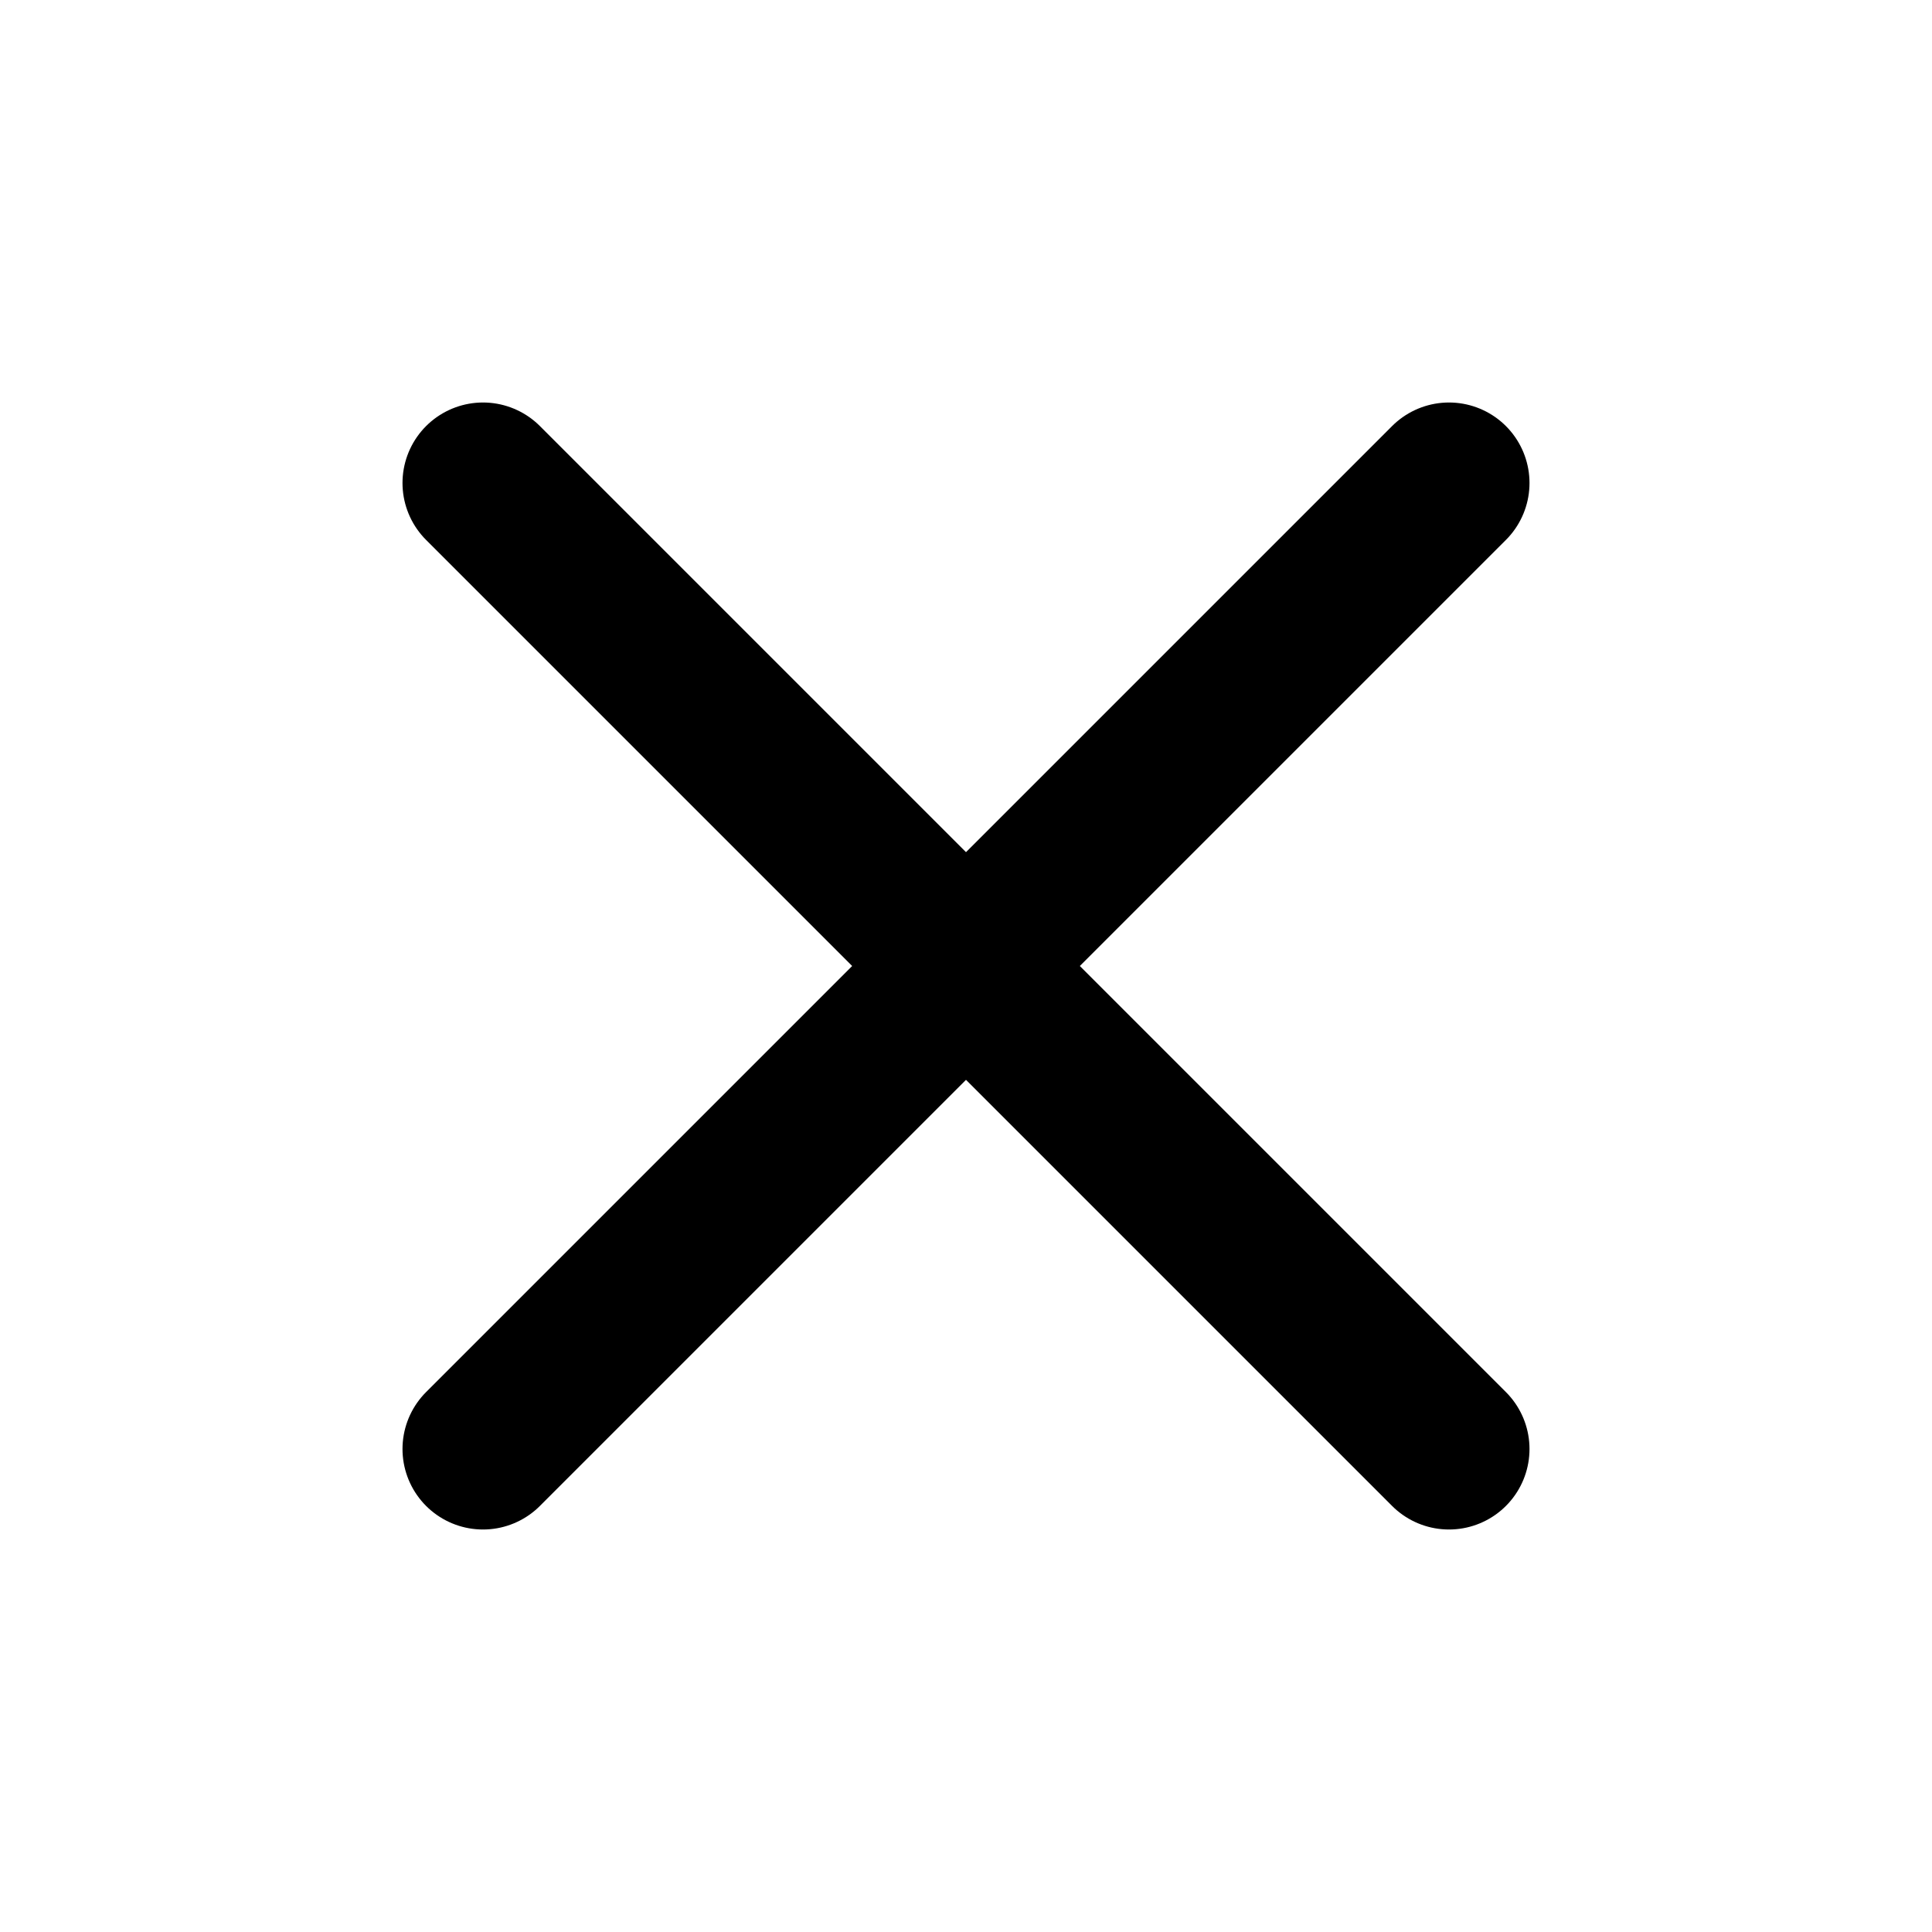
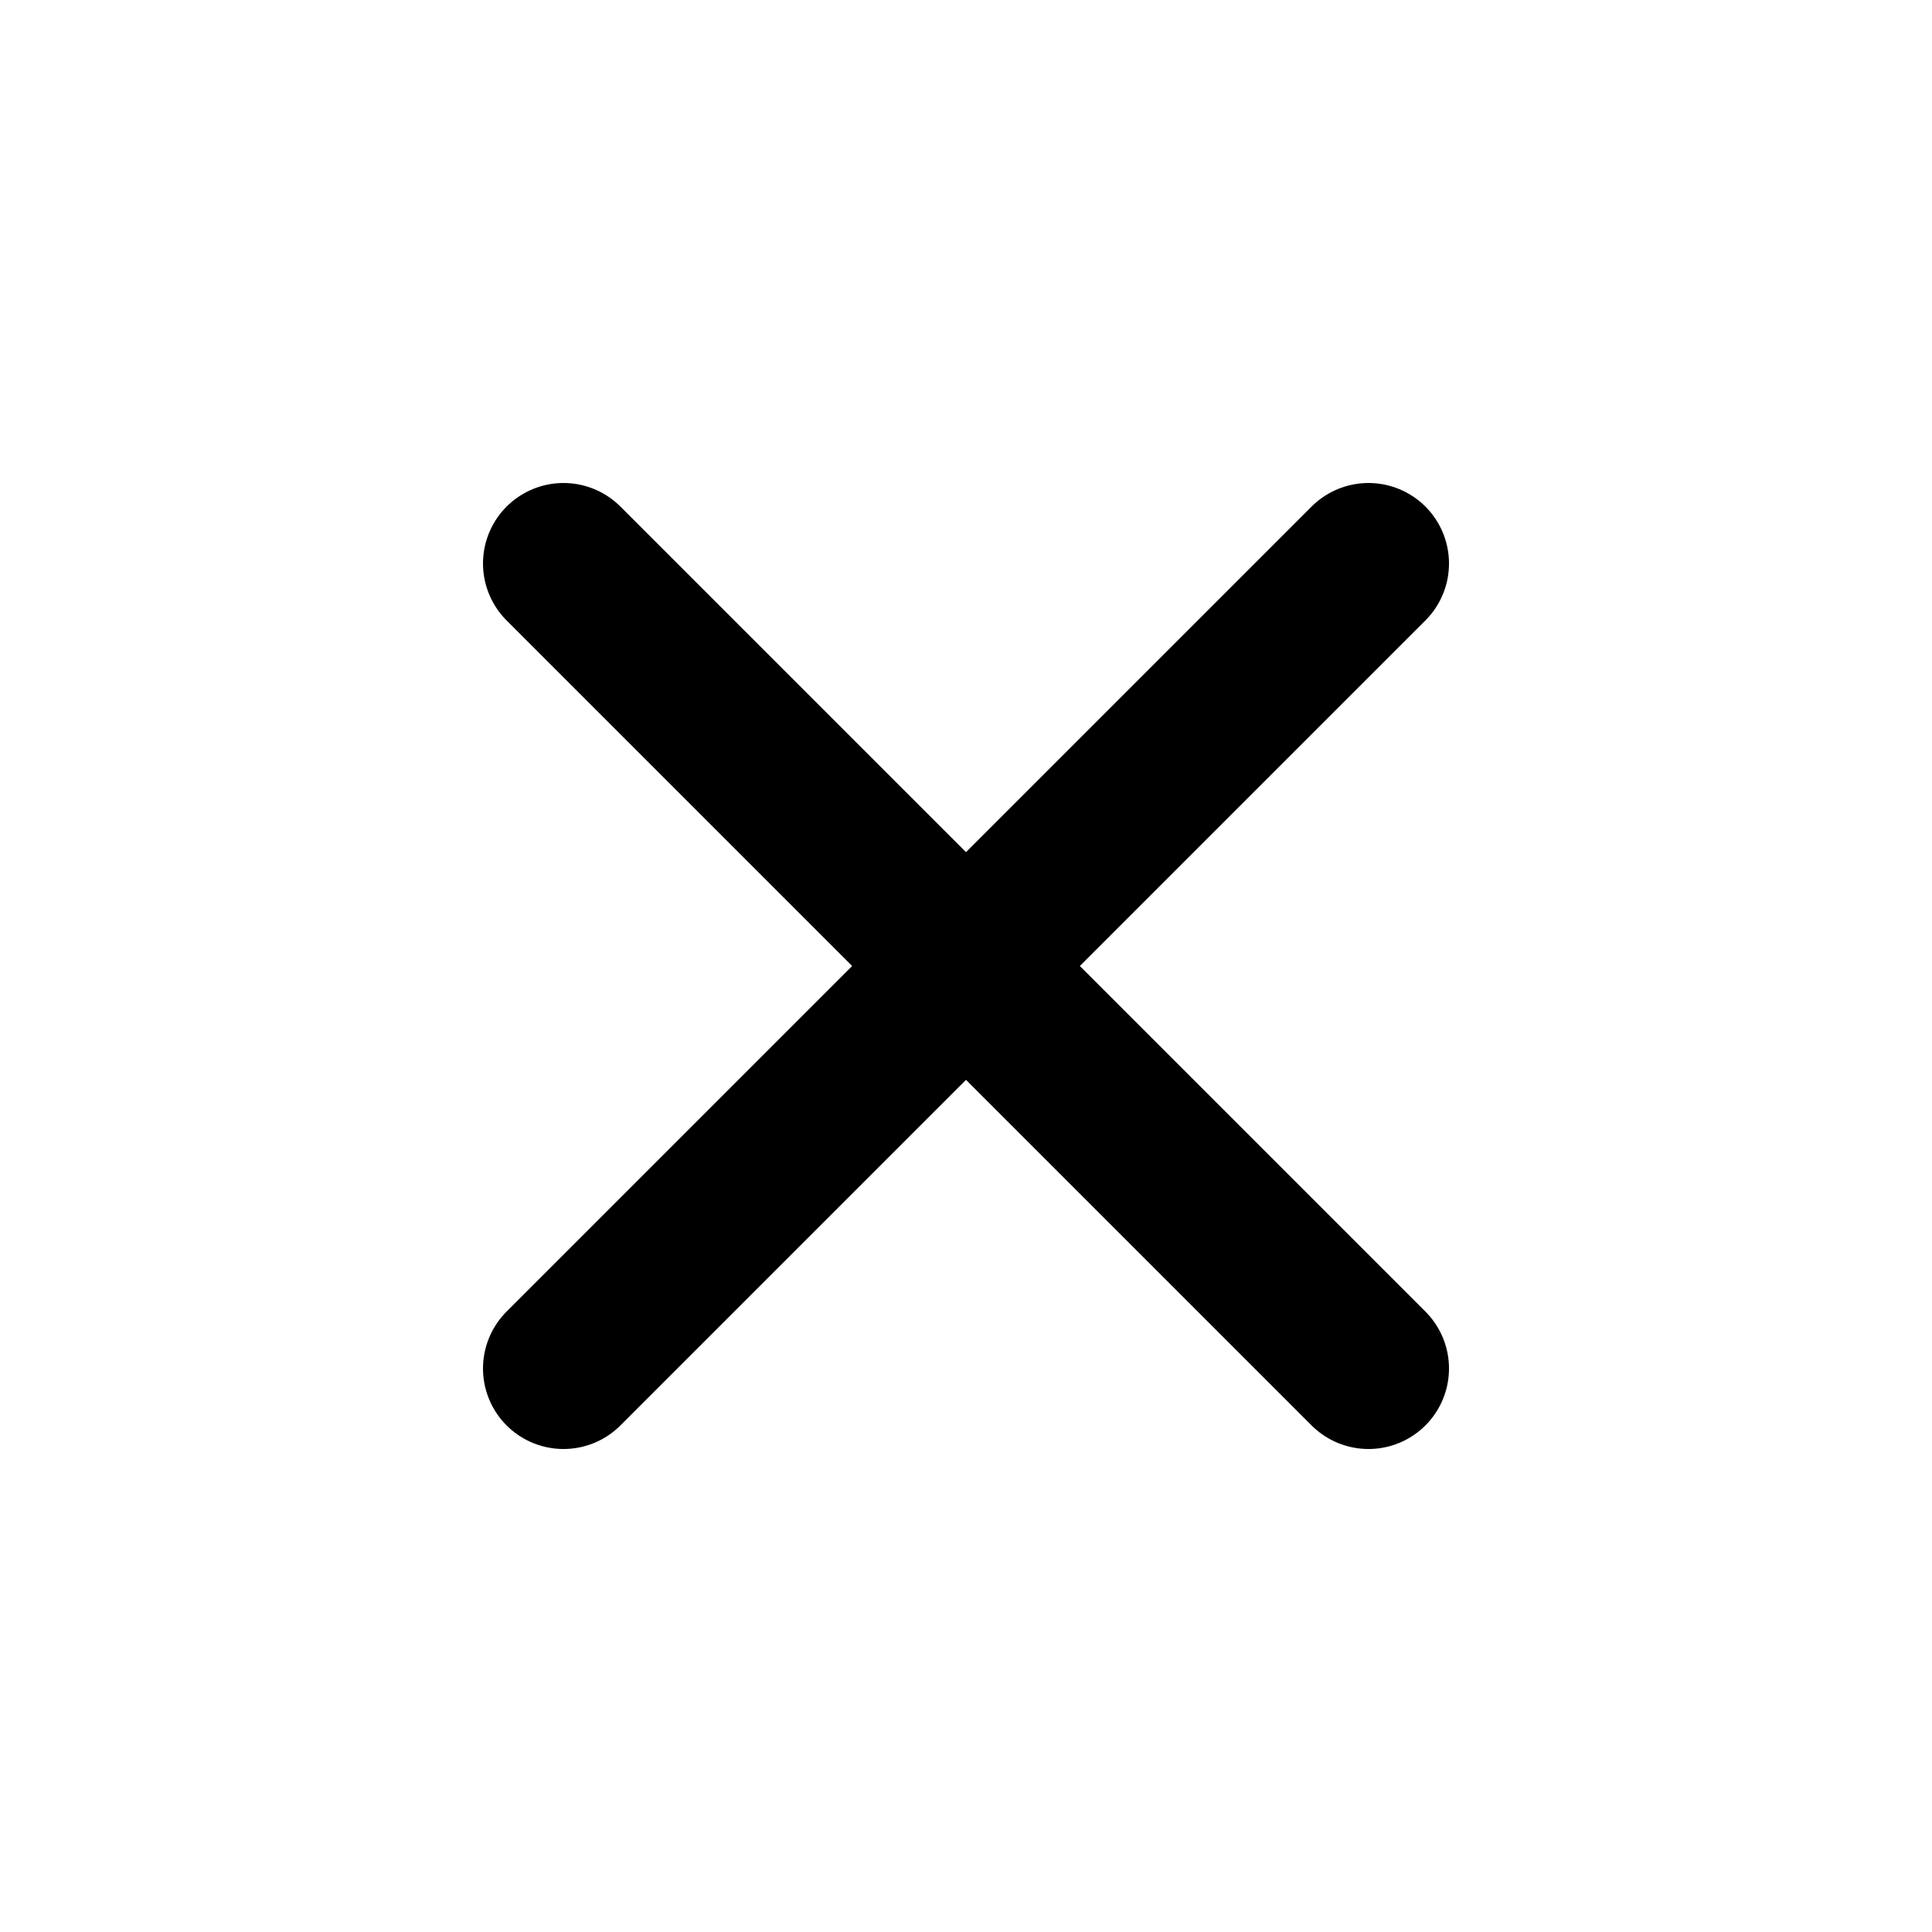
<svg xmlns="http://www.w3.org/2000/svg" width="24" height="24" viewBox="0 0 24 24" fill="none">
-   <path d="M6 6L18 18M6 18L18 6" stroke="black" stroke-width="2" stroke-linecap="round" />
+   <path d="M7 7L17 17M7 17L17 7" stroke="black" stroke-width="2" stroke-linecap="round" />
</svg>
